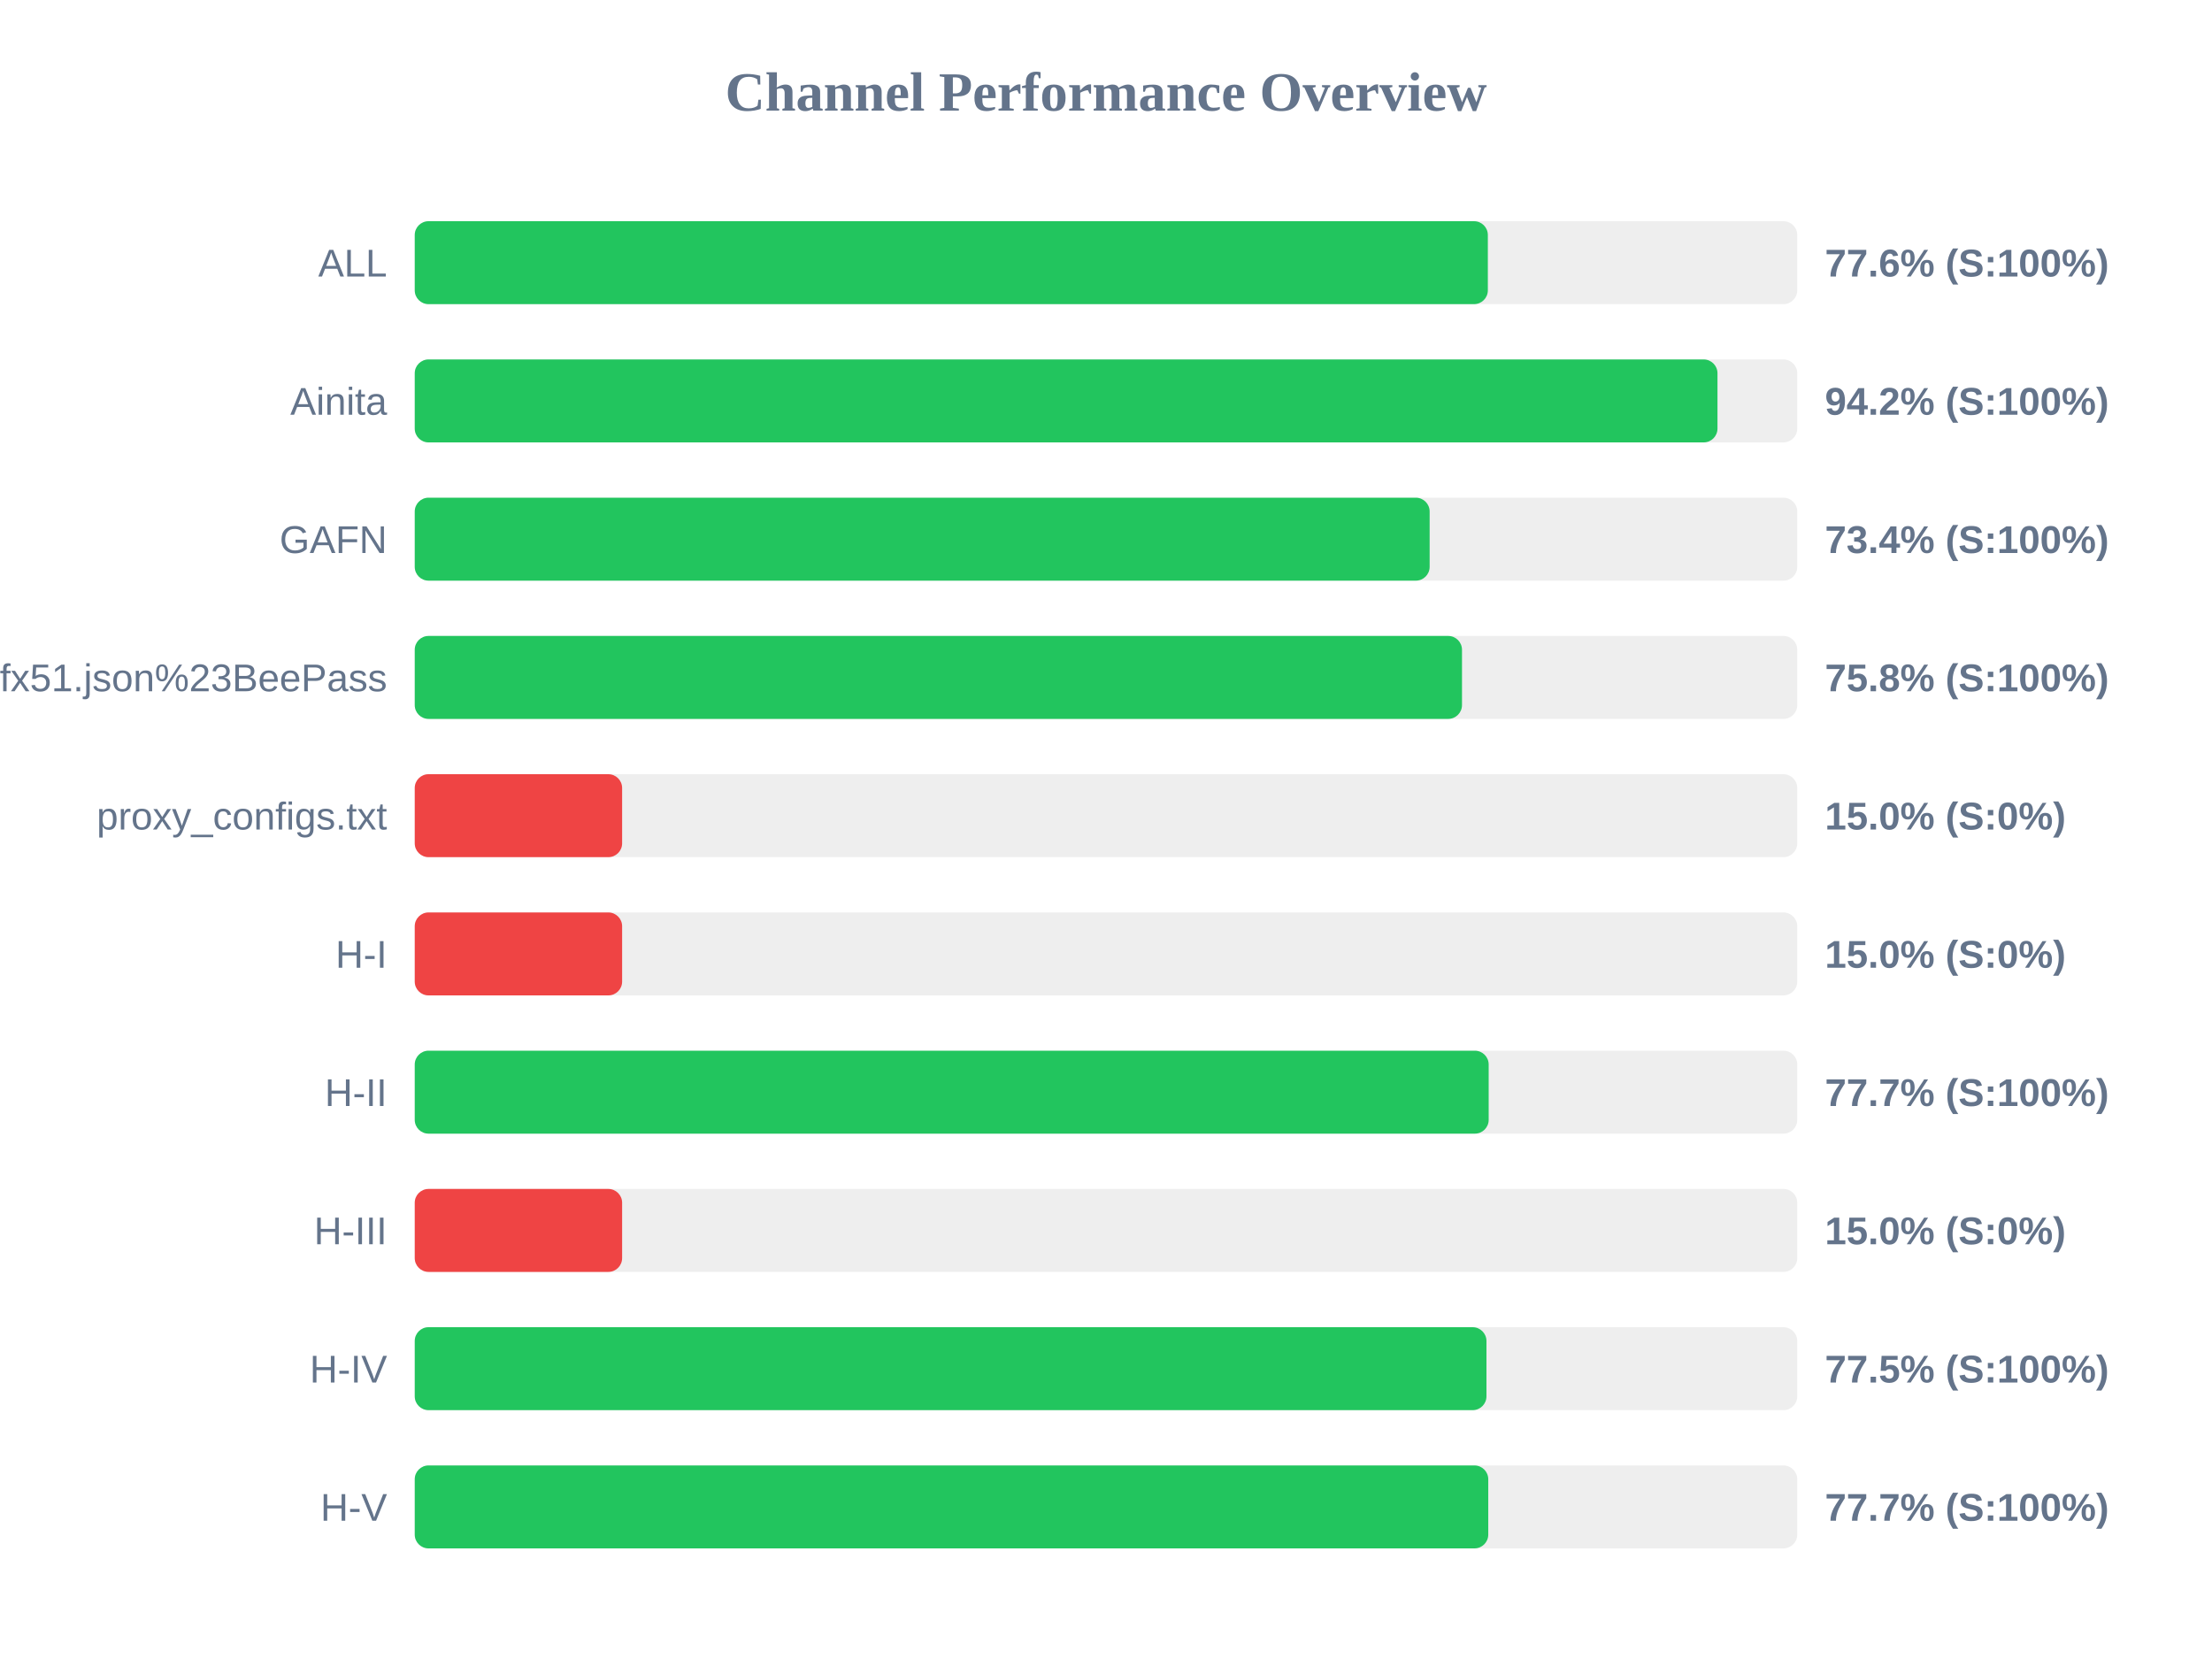
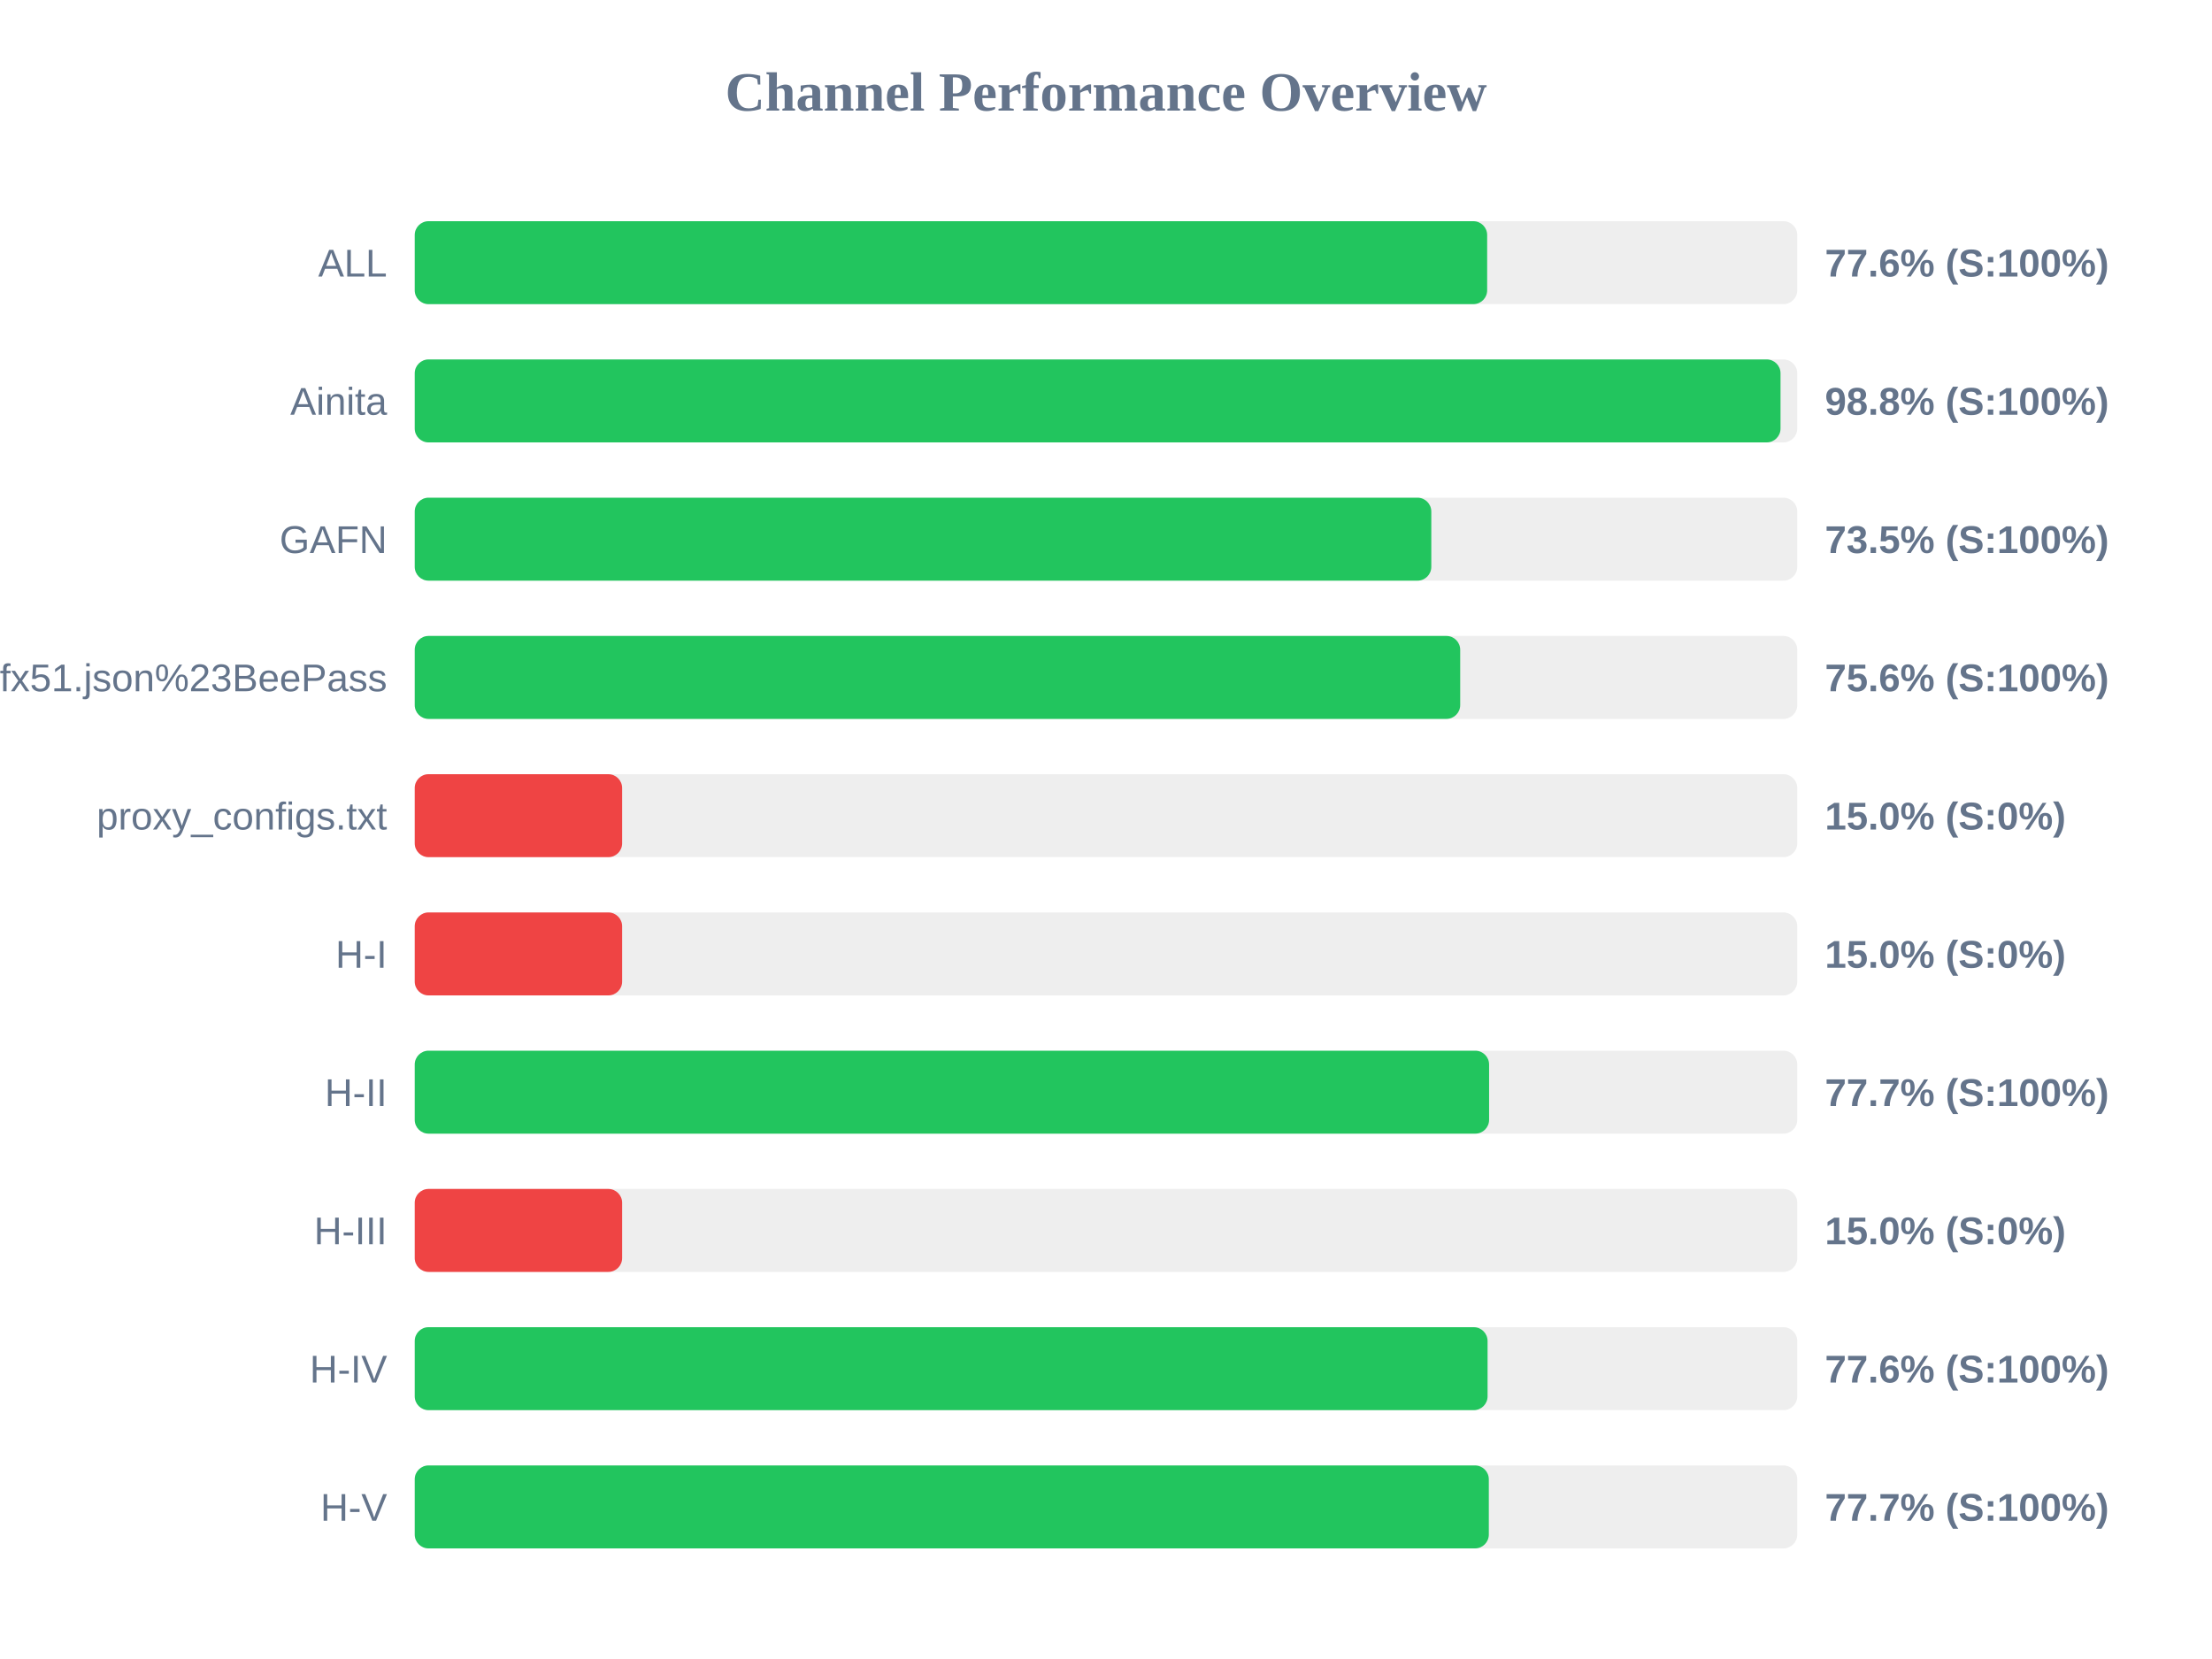
<svg xmlns="http://www.w3.org/2000/svg" width="800" height="600" version="1.1">
  <style>
        .row { font: 14px Arial; fill: #64748b; }
        .score { font: bold 14px Arial; fill: #64748b; }
    </style>
  <text x="400" y="40" text-anchor="middle" font-size="20px" font-weight="bold" fill="#64748b">Channel Performance Overview</text>
  <rect x="150" y="80" width="500" height="30" fill="#eee" rx="5" />
-   <rect x="150" y="80" width="388.1" height="30" fill="#22c55e" rx="5" />
+   <rect x="150" y="80" width="387.85" height="30" fill="#22c55e" rx="5" />
  <text x="140" y="100" text-anchor="end" class="row">ALL</text>
  <text x="660" y="100" text-anchor="start" class="score">77.6% (S:100%)</text>
  <rect x="150" y="130" width="500" height="30" fill="#eee" rx="5" />
-   <rect x="150" y="130" width="471.15" height="30" fill="#22c55e" rx="5" />
+   <rect x="150" y="130" width="493.95" height="30" fill="#22c55e" rx="5" />
  <text x="140" y="150" text-anchor="end" class="row">Ainita</text>
-   <text x="660" y="150" text-anchor="start" class="score">94.2% (S:100%)</text>
+   <text x="660" y="150" text-anchor="start" class="score">98.8% (S:100%)</text>
  <rect x="150" y="180" width="500" height="30" fill="#eee" rx="5" />
-   <rect x="150" y="180" width="367.05" height="30" fill="#22c55e" rx="5" />
+   <rect x="150" y="180" width="367.65" height="30" fill="#22c55e" rx="5" />
  <text x="140" y="200" text-anchor="end" class="row">GAFN</text>
-   <text x="660" y="200" text-anchor="start" class="score">73.4% (S:100%)</text>
+   <text x="660" y="200" text-anchor="start" class="score">73.5% (S:100%)</text>
  <rect x="150" y="230" width="500" height="30" fill="#eee" rx="5" />
-   <rect x="150" y="230" width="378.75" height="30" fill="#22c55e" rx="5" />
+   <rect x="150" y="230" width="378.1" height="30" fill="#22c55e" rx="5" />
  <text x="140" y="250" text-anchor="end" class="row">sub?s=ssconf%3A%2F%2Fs3.amazonaws.com%2Fbeedynconprd%2Fzf38bv6oxi1nv3wfkpmxyfl8yj5fargza3foantoalu16vznl0ckxx7bgf1ufx51.json%23BeePass</text>
-   <text x="660" y="250" text-anchor="start" class="score">75.8% (S:100%)</text>
+   <text x="660" y="250" text-anchor="start" class="score">75.6% (S:100%)</text>
  <rect x="150" y="280" width="500" height="30" fill="#eee" rx="5" />
  <rect x="150" y="280" width="75.0" height="30" fill="#ef4444" rx="5" />
  <text x="140" y="300" text-anchor="end" class="row">proxy_configs.txt</text>
  <text x="660" y="300" text-anchor="start" class="score">15.0% (S:0%)</text>
  <rect x="150" y="330" width="500" height="30" fill="#eee" rx="5" />
  <rect x="150" y="330" width="75.0" height="30" fill="#ef4444" rx="5" />
  <text x="140" y="350" text-anchor="end" class="row">H-I</text>
  <text x="660" y="350" text-anchor="start" class="score">15.0% (S:0%)</text>
  <rect x="150" y="380" width="500" height="30" fill="#eee" rx="5" />
-   <rect x="150" y="380" width="388.4" height="30" fill="#22c55e" rx="5" />
+   <rect x="150" y="380" width="388.55" height="30" fill="#22c55e" rx="5" />
  <text x="140" y="400" text-anchor="end" class="row">H-II</text>
  <text x="660" y="400" text-anchor="start" class="score">77.7% (S:100%)</text>
  <rect x="150" y="430" width="500" height="30" fill="#eee" rx="5" />
  <rect x="150" y="430" width="75.0" height="30" fill="#ef4444" rx="5" />
  <text x="140" y="450" text-anchor="end" class="row">H-III</text>
  <text x="660" y="450" text-anchor="start" class="score">15.0% (S:0%)</text>
  <rect x="150" y="480" width="500" height="30" fill="#eee" rx="5" />
-   <rect x="150" y="480" width="387.6" height="30" fill="#22c55e" rx="5" />
+   <rect x="150" y="480" width="388.0" height="30" fill="#22c55e" rx="5" />
  <text x="140" y="500" text-anchor="end" class="row">H-IV</text>
-   <text x="660" y="500" text-anchor="start" class="score">77.5% (S:100%)</text>
+   <text x="660" y="500" text-anchor="start" class="score">77.6% (S:100%)</text>
  <rect x="150" y="530" width="500" height="30" fill="#eee" rx="5" />
-   <rect x="150" y="530" width="388.25" height="30" fill="#22c55e" rx="5" />
+   <rect x="150" y="530" width="388.45" height="30" fill="#22c55e" rx="5" />
  <text x="140" y="550" text-anchor="end" class="row">H-V</text>
  <text x="660" y="550" text-anchor="start" class="score">77.7% (S:100%)</text>
</svg>
